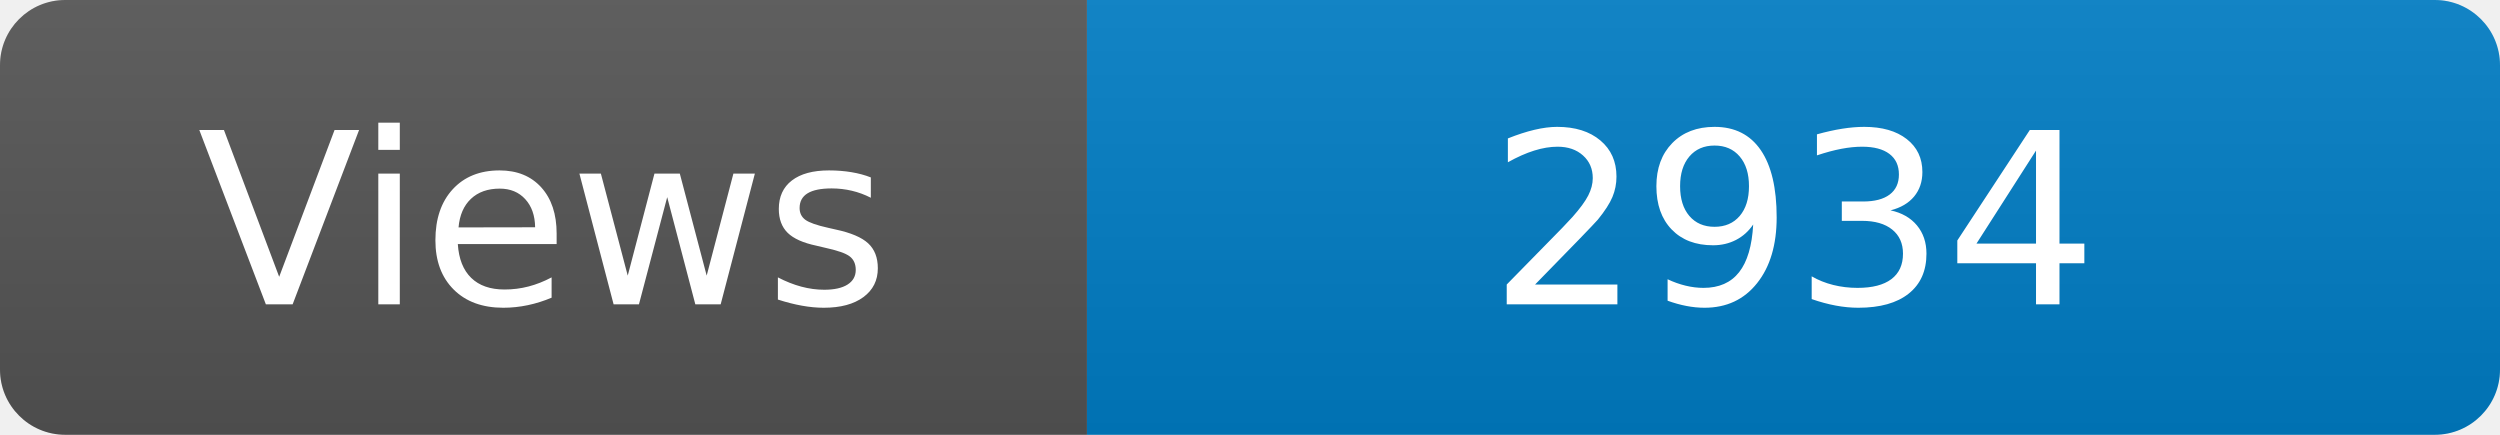
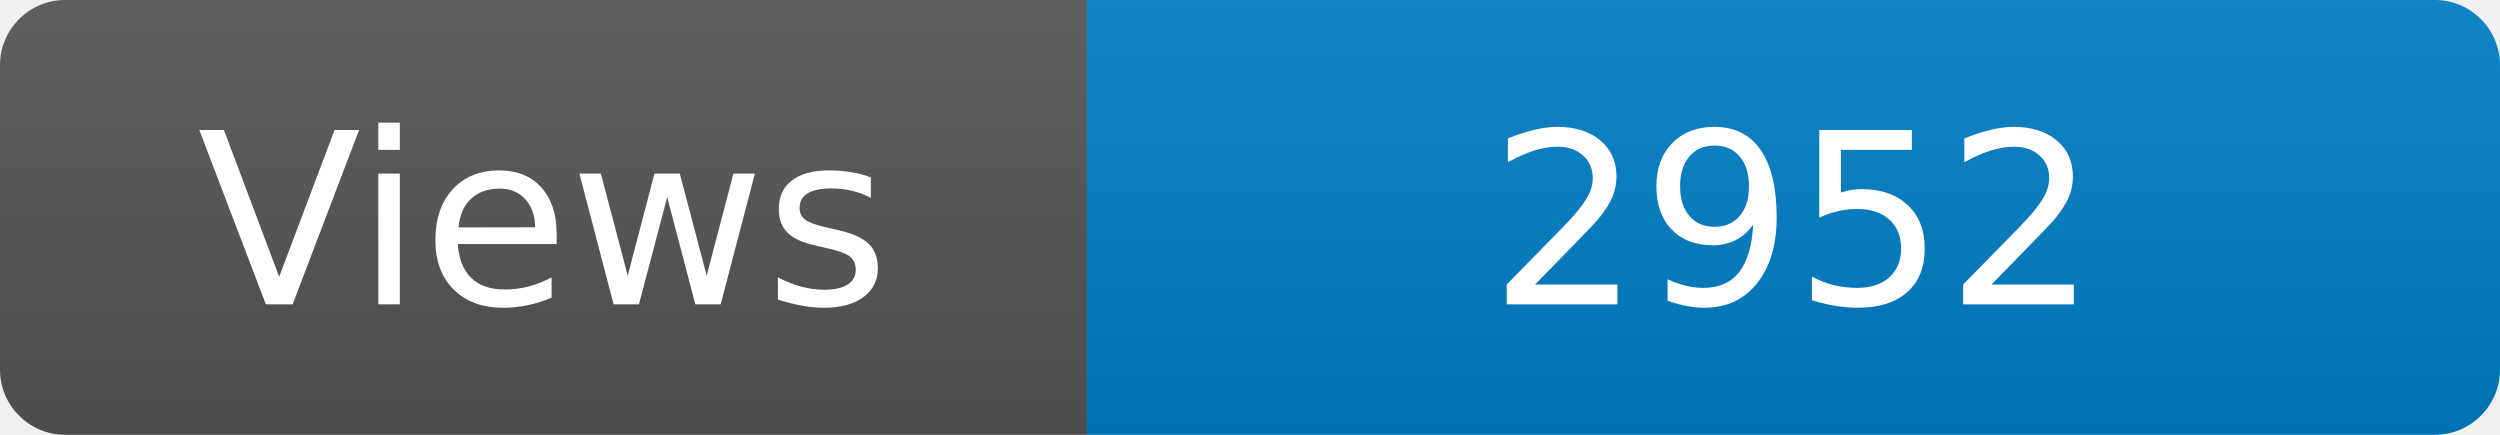
<svg xmlns="http://www.w3.org/2000/svg" width="115" height="20" role="img" aria-label="Maintained?: yes">
  <linearGradient id="s" x2="0" y2="100%">
    <stop offset="0" stop-color="#bbb" stop-opacity=".1" />
    <stop offset="1" stop-opacity=".1" />
  </linearGradient>
  <clipPath id="r">
    <rect width="115" height="20" rx="3" fill="#fff" />
  </clipPath>
  <g clip-path="url(#r)">
    <rect width="50" height="20" fill="#555" />
    <rect x="50" width="160" height="20" fill="#007ec6" />
    <rect width="115" height="20" fill="url(#s)" />
  </g>
  <g fill="#fff" text-anchor="middle" font-family="Verdana,Geneva,DejaVu Sans,sans-serif" font-size="110">
    <text x="250" y="140" transform="scale(.1)" fill="#fff">Views</text>
-     <text x="825" y="140" transform="scale(.1)" fill="#fff">2934</text>
+     <text x="825" y="140" transform="scale(.1)" fill="#fff">2952</text>
  </g>
</svg>
